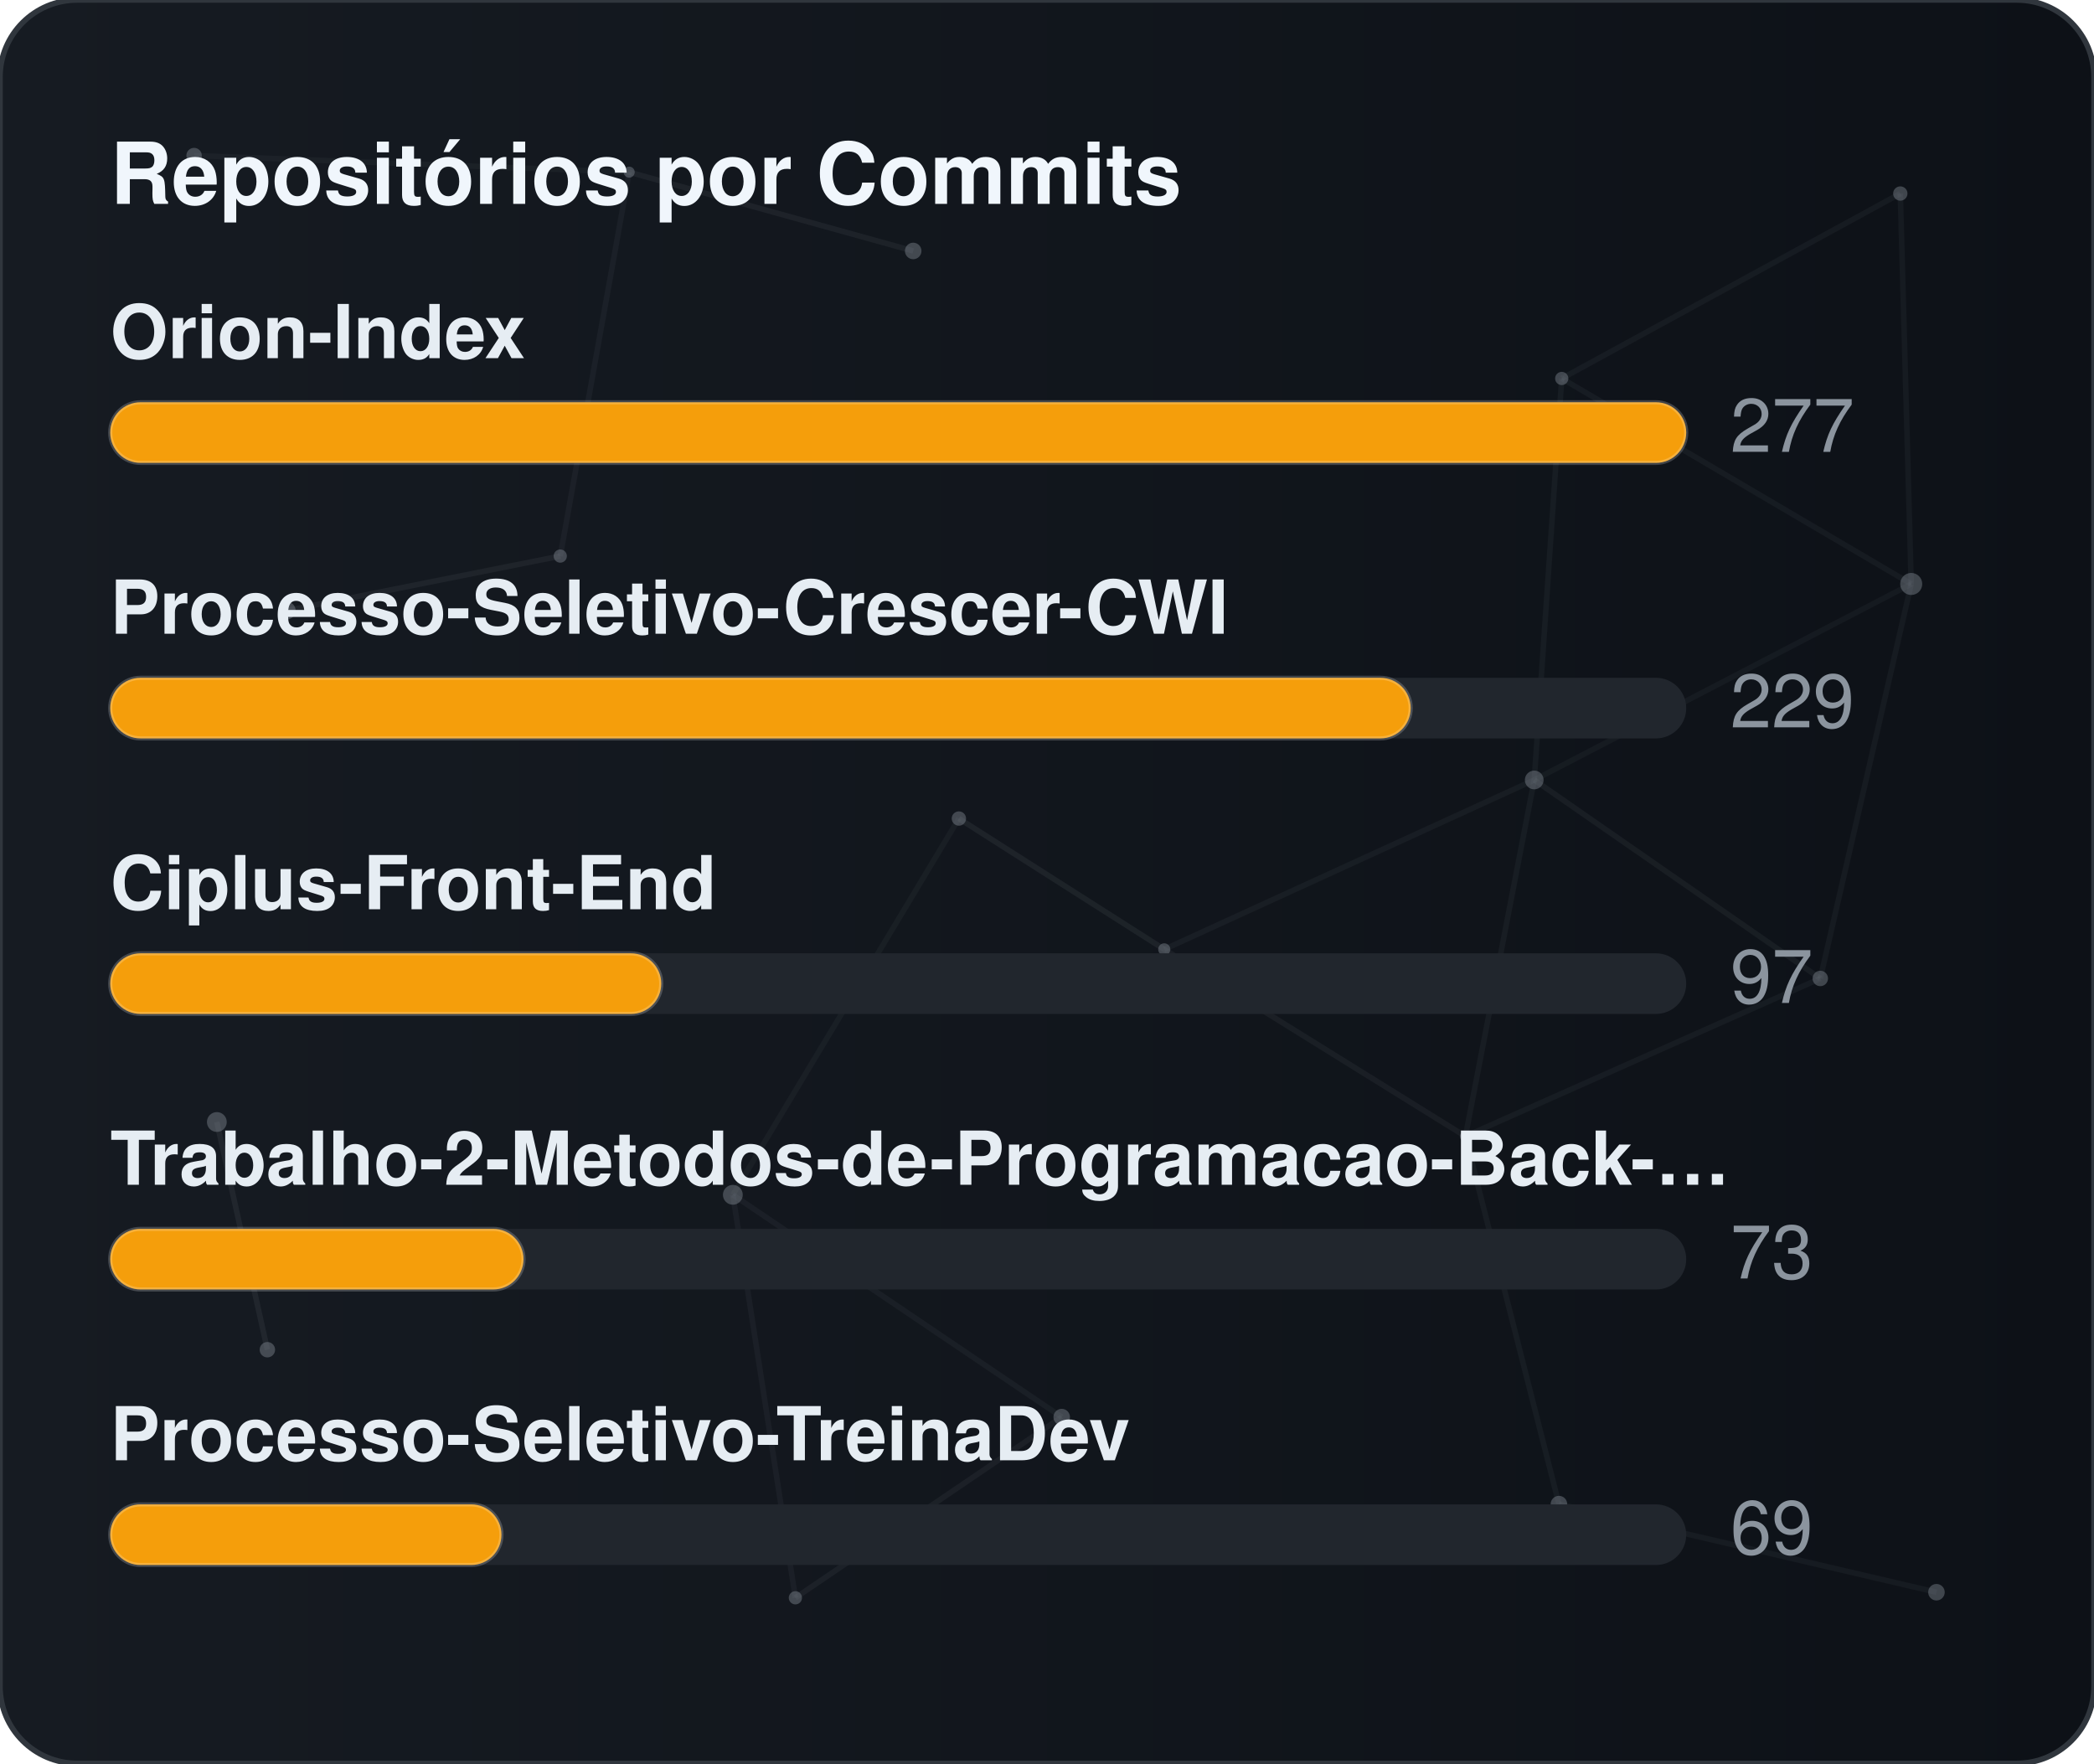
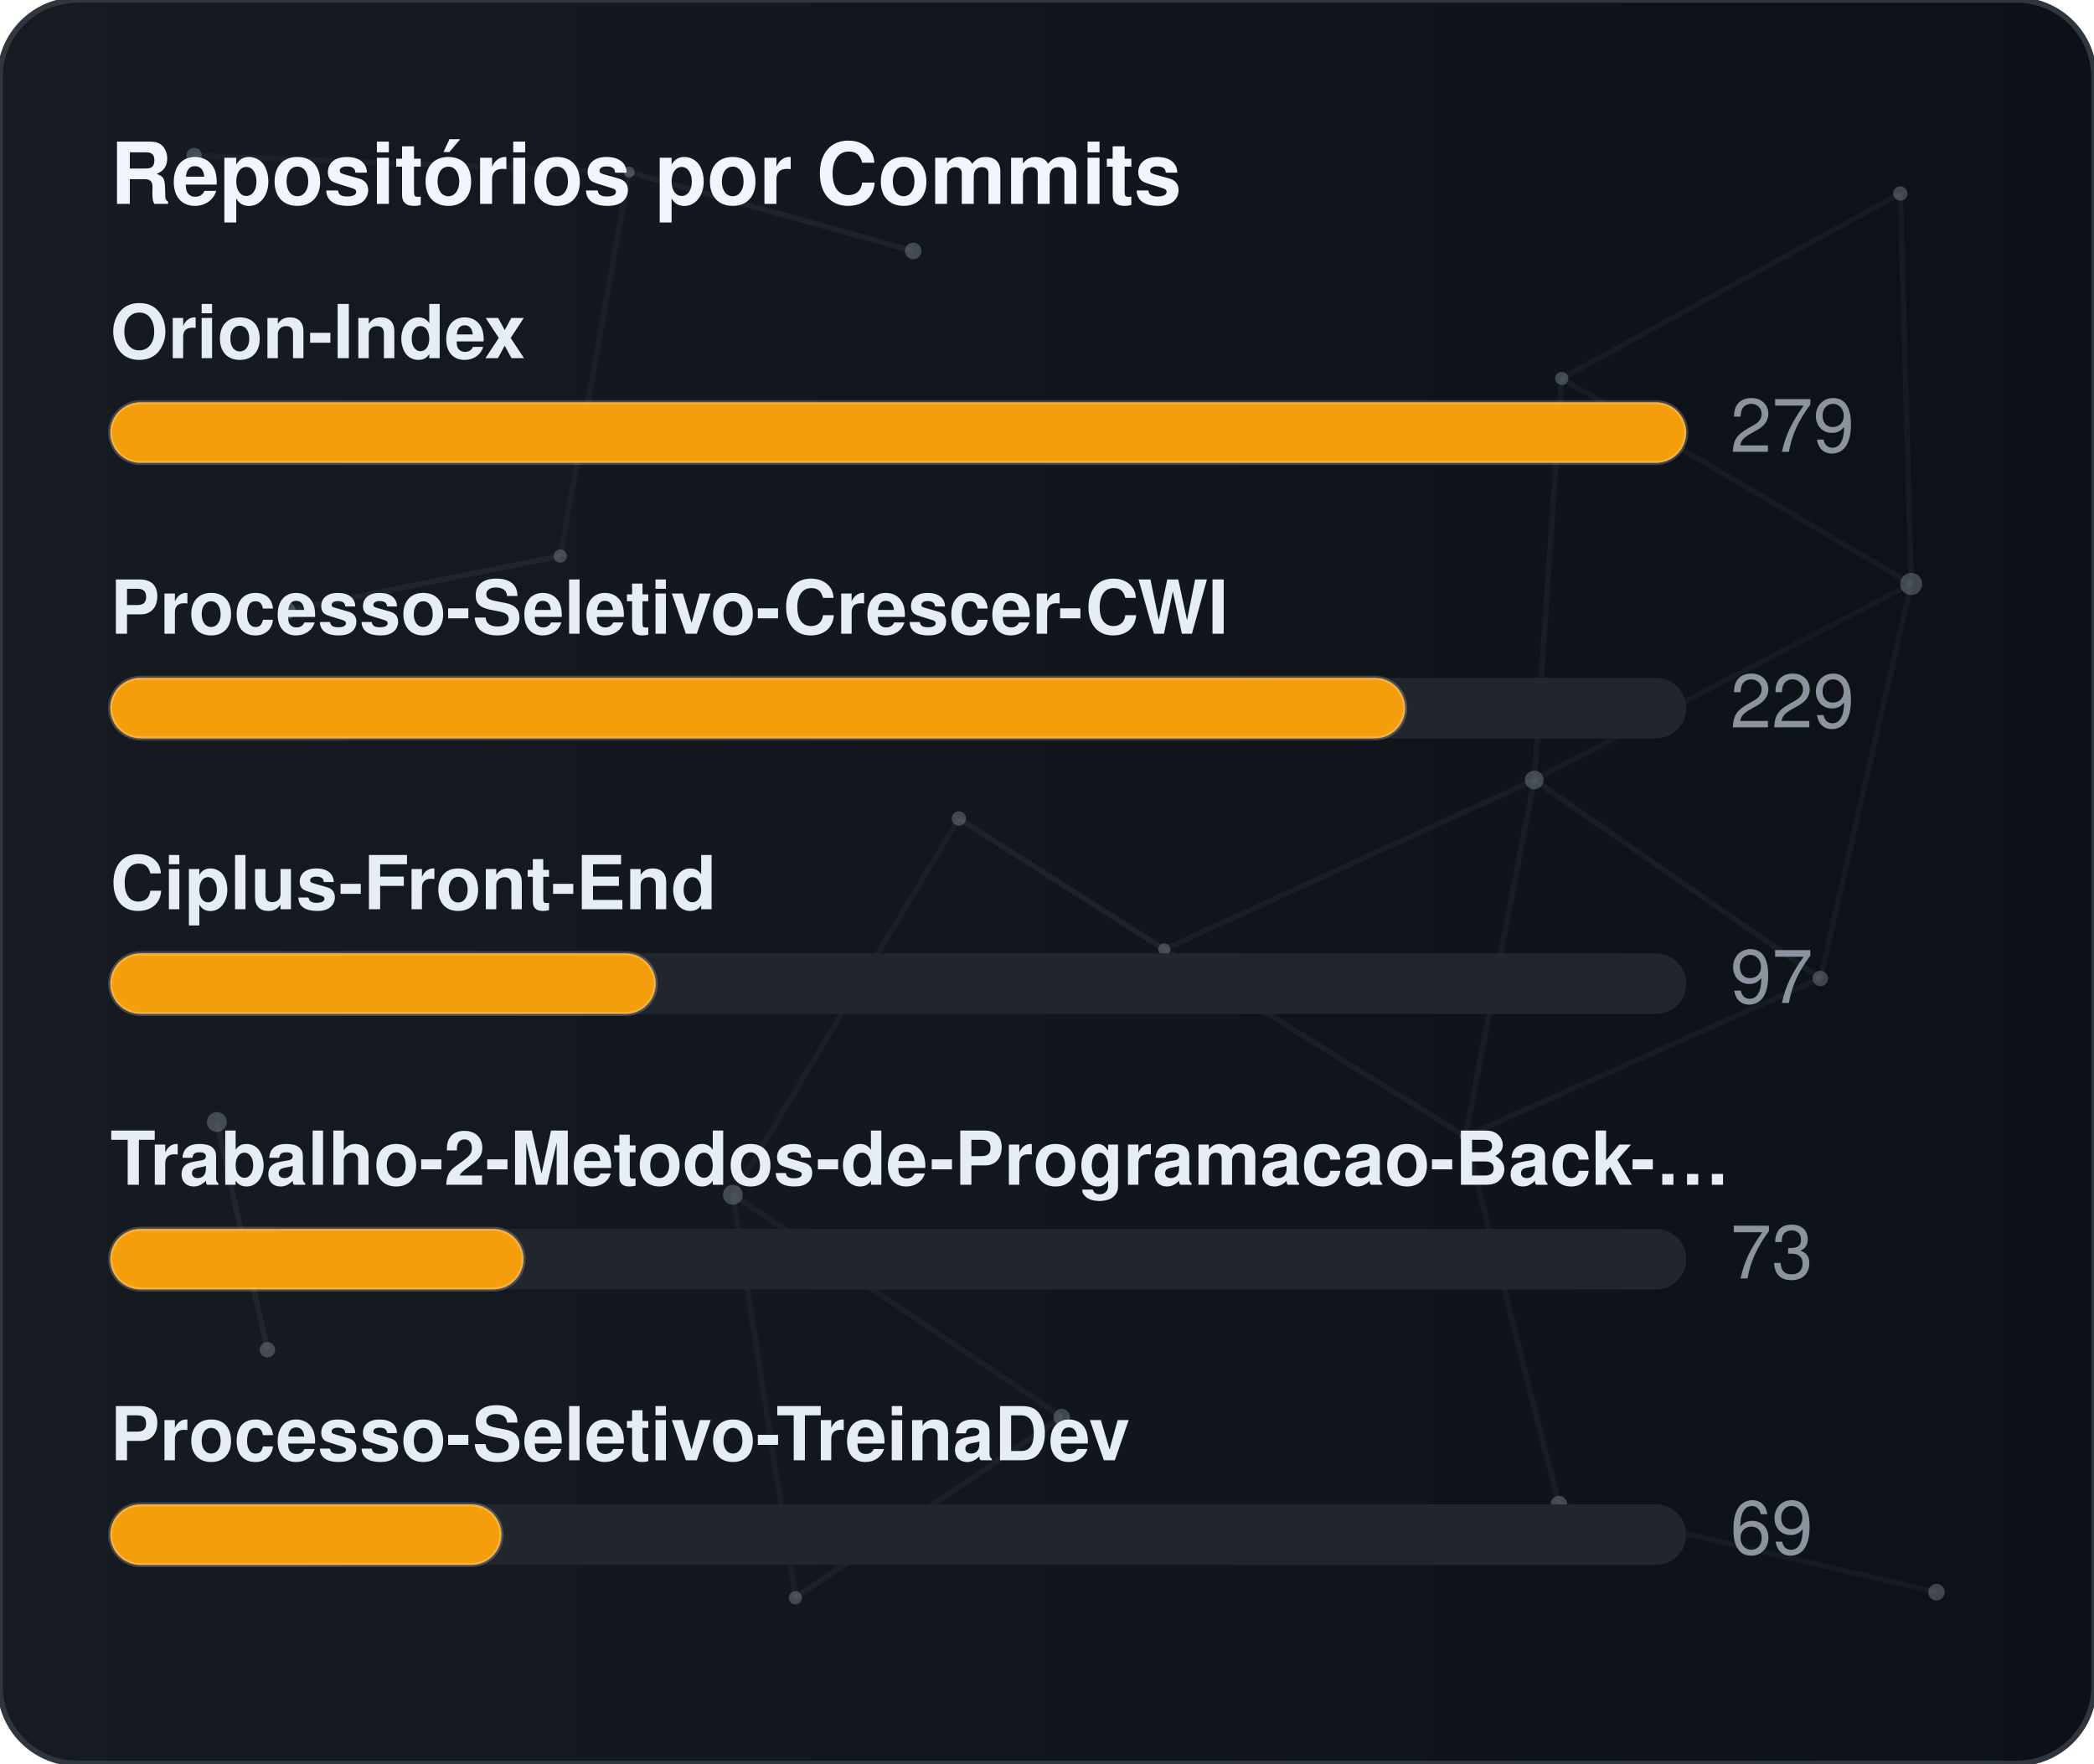
<svg xmlns="http://www.w3.org/2000/svg" width="380" height="320" viewBox="0 0 380 320" role="img" aria-label="Repositórios por Commits">
  <defs>
    <linearGradient id="gradCommits" x1="0%" y1="0%" x2="100%" y2="0%">
      <stop offset="0%" stop-color="#161b22" />
      <stop offset="100%" stop-color="#0d1117" />
    </linearGradient>
    <clipPath id="cardClipgradCommits">
      <rect x="0" y="0" width="380" height="320" rx="14" />
    </clipPath>
  </defs>
  <style>
    text { font-family: -apple-system, BlinkMacSystemFont, "Segoe UI", Helvetica, Arial, sans-serif; font-size: 13.5px; }
    .card { fill: url(#gradCommits); stroke: #30363d; stroke-width: 1; }
    .title { fill: #f0f6fc; font-weight: 700; font-size: 15.5px; }
    .lbl { fill: #e6edf3; font-weight: 600; }
    .val { fill: #8b949e; }
    .track { fill: #21262d; }
    .bar { stroke: rgba(255,255,255,0.2); stroke-width: 0.75; }
  </style>
  <rect x="0" y="0" width="380" height="320" rx="14" class="card" />
  <g clip-path="url(#cardClipgradCommits)">
    <line x1="35.22" y1="28.23" x2="114.18" y2="31.24" stroke="#8b949e" stroke-width="1" opacity="0.06">
      <animate attributeName="x1" values="35.22;35.39;35.22" dur="9.6s" repeatCount="indefinite" />
      <animate attributeName="y1" values="28.23;26.86;28.23" dur="11.5s" repeatCount="indefinite" />
      <animate attributeName="x2" values="114.18;107.41;114.18" dur="10.9s" repeatCount="indefinite" />
      <animate attributeName="y2" values="31.24;28.12;31.24" dur="13.1s" repeatCount="indefinite" />
    </line>
    <line x1="114.18" y1="31.24" x2="165.72" y2="45.54" stroke="#8b949e" stroke-width="1" opacity="0.09">
      <animate attributeName="x1" values="114.18;107.41;114.18" dur="10.9s" repeatCount="indefinite" />
      <animate attributeName="y1" values="31.24;28.12;31.24" dur="13.1s" repeatCount="indefinite" />
      <animate attributeName="x2" values="165.72;156.65;165.72" dur="7.7s" repeatCount="indefinite" />
      <animate attributeName="y2" values="45.54;47.56;45.54" dur="9.2s" repeatCount="indefinite" />
    </line>
    <line x1="114.18" y1="31.24" x2="101.67" y2="100.91" stroke="#8b949e" stroke-width="1" opacity="0.07">
      <animate attributeName="x1" values="114.18;107.41;114.18" dur="10.9s" repeatCount="indefinite" />
      <animate attributeName="y1" values="31.24;28.12;31.24" dur="13.1s" repeatCount="indefinite" />
      <animate attributeName="x2" values="101.67;109.76;101.67" dur="6.4s" repeatCount="indefinite" />
      <animate attributeName="y2" values="100.91;94.52;100.91" dur="7.6s" repeatCount="indefinite" />
    </line>
    <line x1="283.41" y1="68.68" x2="344.85" y2="35.12" stroke="#8b949e" stroke-width="1" opacity="0.07">
      <animate attributeName="x1" values="283.41;282.83;283.41" dur="12.0s" repeatCount="indefinite" />
      <animate attributeName="y1" values="68.68;66.16;68.68" dur="14.4s" repeatCount="indefinite" />
      <animate attributeName="x2" values="344.85;343.1;344.85" dur="9.8s" repeatCount="indefinite" />
      <animate attributeName="y2" values="35.12;30.36;35.12" dur="11.8s" repeatCount="indefinite" />
    </line>
    <line x1="283.41" y1="68.68" x2="278.42" y2="141.54" stroke="#8b949e" stroke-width="1" opacity="0.07">
      <animate attributeName="x1" values="283.41;282.83;283.41" dur="12.0s" repeatCount="indefinite" />
      <animate attributeName="y1" values="68.68;66.16;68.68" dur="14.4s" repeatCount="indefinite" />
      <animate attributeName="x2" values="278.42;271.97;278.42" dur="6.3s" repeatCount="indefinite" />
      <animate attributeName="y2" values="141.54;140.88;141.54" dur="7.5s" repeatCount="indefinite" />
    </line>
    <line x1="283.41" y1="68.68" x2="346.83" y2="105.97" stroke="#8b949e" stroke-width="1" opacity="0.07">
      <animate attributeName="x1" values="283.41;282.83;283.41" dur="12.0s" repeatCount="indefinite" />
      <animate attributeName="y1" values="68.68;66.16;68.68" dur="14.4s" repeatCount="indefinite" />
      <animate attributeName="x2" values="346.83;354.74;346.83" dur="10.4s" repeatCount="indefinite" />
      <animate attributeName="y2" values="105.97;113.25;105.97" dur="12.5s" repeatCount="indefinite" />
    </line>
    <line x1="344.85" y1="35.12" x2="346.83" y2="105.97" stroke="#8b949e" stroke-width="1" opacity="0.07">
      <animate attributeName="x1" values="344.85;343.1;344.85" dur="9.8s" repeatCount="indefinite" />
      <animate attributeName="y1" values="35.12;30.36;35.12" dur="11.8s" repeatCount="indefinite" />
      <animate attributeName="x2" values="346.83;354.74;346.83" dur="10.4s" repeatCount="indefinite" />
      <animate attributeName="y2" values="105.97;113.25;105.97" dur="12.5s" repeatCount="indefinite" />
    </line>
    <line x1="52.05" y1="110.8" x2="101.67" y2="100.91" stroke="#8b949e" stroke-width="1" opacity="0.09">
      <animate attributeName="x1" values="52.05;49.17;52.05" dur="7.9s" repeatCount="indefinite" />
      <animate attributeName="y1" values="110.8;114.75;110.8" dur="9.5s" repeatCount="indefinite" />
      <animate attributeName="x2" values="101.67;109.76;101.67" dur="6.4s" repeatCount="indefinite" />
      <animate attributeName="y2" values="100.91;94.52;100.91" dur="7.6s" repeatCount="indefinite" />
    </line>
    <line x1="174.01" y1="148.54" x2="132.99" y2="216.82" stroke="#8b949e" stroke-width="1" opacity="0.06">
      <animate attributeName="x1" values="174.01;179.31;174.01" dur="7.4s" repeatCount="indefinite" />
      <animate attributeName="y1" values="148.54;150.39;148.54" dur="8.9s" repeatCount="indefinite" />
      <animate attributeName="x2" values="132.99;131.19;132.99" dur="9.7s" repeatCount="indefinite" />
      <animate attributeName="y2" values="216.82;223.91;216.82" dur="11.7s" repeatCount="indefinite" />
    </line>
    <line x1="174.01" y1="148.54" x2="211.28" y2="172.28" stroke="#8b949e" stroke-width="1" opacity="0.10">
      <animate attributeName="x1" values="174.01;179.31;174.01" dur="7.4s" repeatCount="indefinite" />
      <animate attributeName="y1" values="148.54;150.39;148.54" dur="8.9s" repeatCount="indefinite" />
      <animate attributeName="x2" values="211.28;207.15;211.28" dur="8.7s" repeatCount="indefinite" />
      <animate attributeName="y2" values="172.28;167.34;172.28" dur="10.4s" repeatCount="indefinite" />
    </line>
    <line x1="278.42" y1="141.54" x2="346.83" y2="105.97" stroke="#8b949e" stroke-width="1" opacity="0.06">
      <animate attributeName="x1" values="278.42;271.97;278.42" dur="6.3s" repeatCount="indefinite" />
      <animate attributeName="y1" values="141.54;140.88;141.54" dur="7.5s" repeatCount="indefinite" />
      <animate attributeName="x2" values="346.83;354.74;346.83" dur="10.4s" repeatCount="indefinite" />
      <animate attributeName="y2" values="105.97;113.25;105.97" dur="12.5s" repeatCount="indefinite" />
    </line>
    <line x1="278.42" y1="141.54" x2="211.28" y2="172.28" stroke="#8b949e" stroke-width="1" opacity="0.07">
      <animate attributeName="x1" values="278.42;271.97;278.42" dur="6.3s" repeatCount="indefinite" />
      <animate attributeName="y1" values="141.54;140.88;141.54" dur="7.5s" repeatCount="indefinite" />
      <animate attributeName="x2" values="211.28;207.15;211.28" dur="8.7s" repeatCount="indefinite" />
      <animate attributeName="y2" values="172.28;167.34;172.28" dur="10.4s" repeatCount="indefinite" />
    </line>
    <line x1="278.42" y1="141.54" x2="265.93" y2="206.21" stroke="#8b949e" stroke-width="1" opacity="0.07">
      <animate attributeName="x1" values="278.42;271.97;278.42" dur="6.3s" repeatCount="indefinite" />
      <animate attributeName="y1" values="141.54;140.88;141.54" dur="7.5s" repeatCount="indefinite" />
      <animate attributeName="x2" values="265.93;263.56;265.93" dur="8.0s" repeatCount="indefinite" />
      <animate attributeName="y2" values="206.21;213.6;206.21" dur="9.6s" repeatCount="indefinite" />
    </line>
    <line x1="278.42" y1="141.54" x2="330.33" y2="177.56" stroke="#8b949e" stroke-width="1" opacity="0.08">
      <animate attributeName="x1" values="278.42;271.97;278.42" dur="6.3s" repeatCount="indefinite" />
      <animate attributeName="y1" values="141.54;140.88;141.54" dur="7.5s" repeatCount="indefinite" />
      <animate attributeName="x2" values="330.33;321.23;330.33" dur="10.7s" repeatCount="indefinite" />
      <animate attributeName="y2" values="177.56;172.27;177.56" dur="12.8s" repeatCount="indefinite" />
    </line>
    <line x1="346.83" y1="105.97" x2="330.33" y2="177.56" stroke="#8b949e" stroke-width="1" opacity="0.07">
      <animate attributeName="x1" values="346.83;354.74;346.83" dur="10.4s" repeatCount="indefinite" />
      <animate attributeName="y1" values="105.97;113.25;105.97" dur="12.5s" repeatCount="indefinite" />
      <animate attributeName="x2" values="330.33;321.23;330.33" dur="10.7s" repeatCount="indefinite" />
      <animate attributeName="y2" values="177.56;172.27;177.56" dur="12.8s" repeatCount="indefinite" />
    </line>
    <line x1="39.35" y1="203.61" x2="48.52" y2="244.93" stroke="#8b949e" stroke-width="1" opacity="0.10">
      <animate attributeName="x1" values="39.35;29.72;39.35" dur="11.8s" repeatCount="indefinite" />
      <animate attributeName="y1" values="203.61;200.24;203.61" dur="14.2s" repeatCount="indefinite" />
      <animate attributeName="x2" values="48.52;44.33;48.52" dur="11.9s" repeatCount="indefinite" />
      <animate attributeName="y2" values="244.93;238.49;244.93" dur="14.3s" repeatCount="indefinite" />
    </line>
    <line x1="132.99" y1="216.82" x2="144.34" y2="289.95" stroke="#8b949e" stroke-width="1" opacity="0.07">
      <animate attributeName="x1" values="132.99;131.19;132.99" dur="9.7s" repeatCount="indefinite" />
      <animate attributeName="y1" values="216.82;223.91;216.82" dur="11.7s" repeatCount="indefinite" />
      <animate attributeName="x2" values="144.34;138.5;144.34" dur="6.3s" repeatCount="indefinite" />
      <animate attributeName="y2" values="289.95;282.9;289.95" dur="7.6s" repeatCount="indefinite" />
    </line>
    <line x1="132.99" y1="216.82" x2="192.67" y2="257.16" stroke="#8b949e" stroke-width="1" opacity="0.07">
      <animate attributeName="x1" values="132.99;131.19;132.99" dur="9.7s" repeatCount="indefinite" />
      <animate attributeName="y1" values="216.82;223.91;216.82" dur="11.7s" repeatCount="indefinite" />
      <animate attributeName="x2" values="192.67;196.2;192.67" dur="6.2s" repeatCount="indefinite" />
      <animate attributeName="y2" values="257.16;251.56;257.16" dur="7.5s" repeatCount="indefinite" />
    </line>
    <line x1="211.28" y1="172.28" x2="265.93" y2="206.21" stroke="#8b949e" stroke-width="1" opacity="0.08">
      <animate attributeName="x1" values="211.28;207.15;211.28" dur="8.7s" repeatCount="indefinite" />
      <animate attributeName="y1" values="172.28;167.34;172.28" dur="10.4s" repeatCount="indefinite" />
      <animate attributeName="x2" values="265.93;263.56;265.93" dur="8.0s" repeatCount="indefinite" />
      <animate attributeName="y2" values="206.21;213.6;206.21" dur="9.6s" repeatCount="indefinite" />
    </line>
    <line x1="265.93" y1="206.21" x2="330.33" y2="177.56" stroke="#8b949e" stroke-width="1" opacity="0.07">
      <animate attributeName="x1" values="265.93;263.56;265.93" dur="8.0s" repeatCount="indefinite" />
      <animate attributeName="y1" values="206.21;213.6;206.21" dur="9.6s" repeatCount="indefinite" />
      <animate attributeName="x2" values="330.33;321.23;330.33" dur="10.7s" repeatCount="indefinite" />
      <animate attributeName="y2" values="177.56;172.27;177.56" dur="12.8s" repeatCount="indefinite" />
    </line>
    <line x1="265.93" y1="206.21" x2="282.9" y2="272.95" stroke="#8b949e" stroke-width="1" opacity="0.07">
      <animate attributeName="x1" values="265.93;263.56;265.93" dur="8.0s" repeatCount="indefinite" />
      <animate attributeName="y1" values="206.21;213.6;206.21" dur="9.6s" repeatCount="indefinite" />
      <animate attributeName="x2" values="282.9;277.88;282.9" dur="6.7s" repeatCount="indefinite" />
      <animate attributeName="y2" values="272.95;280.91;272.95" dur="8.1s" repeatCount="indefinite" />
    </line>
    <line x1="144.34" y1="289.95" x2="192.67" y2="257.16" stroke="#8b949e" stroke-width="1" opacity="0.08">
      <animate attributeName="x1" values="144.34;138.5;144.34" dur="6.3s" repeatCount="indefinite" />
      <animate attributeName="y1" values="289.95;282.9;289.95" dur="7.6s" repeatCount="indefinite" />
      <animate attributeName="x2" values="192.67;196.2;192.67" dur="6.2s" repeatCount="indefinite" />
      <animate attributeName="y2" values="257.16;251.56;257.16" dur="7.5s" repeatCount="indefinite" />
    </line>
    <line x1="282.9" y1="272.95" x2="351.41" y2="288.94" stroke="#8b949e" stroke-width="1" opacity="0.07">
      <animate attributeName="x1" values="282.9;277.88;282.9" dur="6.7s" repeatCount="indefinite" />
      <animate attributeName="y1" values="272.95;280.91;272.95" dur="8.1s" repeatCount="indefinite" />
      <animate attributeName="x2" values="351.41;356.89;351.41" dur="11.9s" repeatCount="indefinite" />
      <animate attributeName="y2" values="288.94;287.49;288.94" dur="14.3s" repeatCount="indefinite" />
    </line>
    <circle cx="35.22" cy="28.23" r="1.4" fill="#8b949e" opacity="0.40">
      <animate attributeName="cx" values="35.22;35.39;35.22" dur="9.6s" repeatCount="indefinite" />
      <animate attributeName="cy" values="28.23;26.86;28.23" dur="11.5s" repeatCount="indefinite" />
    </circle>
    <circle cx="114.18" cy="31.24" r="1.0" fill="#8b949e" opacity="0.40">
      <animate attributeName="cx" values="114.18;107.41;114.18" dur="10.9s" repeatCount="indefinite" />
      <animate attributeName="cy" values="31.24;28.12;31.24" dur="13.1s" repeatCount="indefinite" />
    </circle>
    <circle cx="165.72" cy="45.54" r="1.5" fill="#8b949e" opacity="0.40">
      <animate attributeName="cx" values="165.72;156.65;165.72" dur="7.7s" repeatCount="indefinite" />
      <animate attributeName="cy" values="45.54;47.56;45.54" dur="9.2s" repeatCount="indefinite" />
    </circle>
    <circle cx="283.41" cy="68.68" r="1.2" fill="#8b949e" opacity="0.40">
      <animate attributeName="cx" values="283.41;282.83;283.41" dur="12.0s" repeatCount="indefinite" />
      <animate attributeName="cy" values="68.68;66.16;68.68" dur="14.4s" repeatCount="indefinite" />
    </circle>
    <circle cx="344.85" cy="35.12" r="1.3" fill="#8b949e" opacity="0.40">
      <animate attributeName="cx" values="344.85;343.1;344.85" dur="9.8s" repeatCount="indefinite" />
      <animate attributeName="cy" values="35.12;30.36;35.12" dur="11.8s" repeatCount="indefinite" />
    </circle>
    <circle cx="52.05" cy="110.8" r="1.6" fill="#8b949e" opacity="0.40">
      <animate attributeName="cx" values="52.05;49.17;52.05" dur="7.9s" repeatCount="indefinite" />
      <animate attributeName="cy" values="110.8;114.75;110.8" dur="9.5s" repeatCount="indefinite" />
    </circle>
    <circle cx="101.67" cy="100.91" r="1.2" fill="#8b949e" opacity="0.40">
      <animate attributeName="cx" values="101.67;109.76;101.67" dur="6.4s" repeatCount="indefinite" />
      <animate attributeName="cy" values="100.91;94.52;100.91" dur="7.6s" repeatCount="indefinite" />
    </circle>
    <circle cx="174.01" cy="148.54" r="1.3" fill="#8b949e" opacity="0.40">
      <animate attributeName="cx" values="174.01;179.31;174.01" dur="7.4s" repeatCount="indefinite" />
      <animate attributeName="cy" values="148.54;150.39;148.54" dur="8.9s" repeatCount="indefinite" />
    </circle>
    <circle cx="278.42" cy="141.54" r="1.7" fill="#8b949e" opacity="0.40">
      <animate attributeName="cx" values="278.42;271.97;278.42" dur="6.3s" repeatCount="indefinite" />
      <animate attributeName="cy" values="141.54;140.88;141.54" dur="7.5s" repeatCount="indefinite" />
    </circle>
    <circle cx="346.83" cy="105.97" r="2.0" fill="#8b949e" opacity="0.40">
      <animate attributeName="cx" values="346.83;354.74;346.83" dur="10.4s" repeatCount="indefinite" />
      <animate attributeName="cy" values="105.97;113.25;105.97" dur="12.5s" repeatCount="indefinite" />
    </circle>
    <circle cx="39.35" cy="203.61" r="1.8" fill="#8b949e" opacity="0.40">
      <animate attributeName="cx" values="39.35;29.72;39.35" dur="11.8s" repeatCount="indefinite" />
      <animate attributeName="cy" values="203.61;200.24;203.61" dur="14.2s" repeatCount="indefinite" />
    </circle>
    <circle cx="132.99" cy="216.82" r="1.8" fill="#8b949e" opacity="0.40">
      <animate attributeName="cx" values="132.99;131.19;132.99" dur="9.7s" repeatCount="indefinite" />
      <animate attributeName="cy" values="216.82;223.91;216.82" dur="11.7s" repeatCount="indefinite" />
    </circle>
    <circle cx="211.28" cy="172.28" r="1.1" fill="#8b949e" opacity="0.40">
      <animate attributeName="cx" values="211.28;207.15;211.28" dur="8.7s" repeatCount="indefinite" />
      <animate attributeName="cy" values="172.28;167.34;172.28" dur="10.4s" repeatCount="indefinite" />
    </circle>
    <circle cx="265.93" cy="206.21" r="1.0" fill="#8b949e" opacity="0.40">
      <animate attributeName="cx" values="265.93;263.56;265.93" dur="8.0s" repeatCount="indefinite" />
      <animate attributeName="cy" values="206.21;213.6;206.21" dur="9.6s" repeatCount="indefinite" />
    </circle>
    <circle cx="330.33" cy="177.56" r="1.4" fill="#8b949e" opacity="0.40">
      <animate attributeName="cx" values="330.33;321.23;330.33" dur="10.7s" repeatCount="indefinite" />
      <animate attributeName="cy" values="177.56;172.27;177.56" dur="12.8s" repeatCount="indefinite" />
    </circle>
    <circle cx="48.52" cy="244.93" r="1.4" fill="#8b949e" opacity="0.40">
      <animate attributeName="cx" values="48.52;44.33;48.52" dur="11.9s" repeatCount="indefinite" />
      <animate attributeName="cy" values="244.93;238.49;244.93" dur="14.3s" repeatCount="indefinite" />
    </circle>
    <circle cx="144.34" cy="289.95" r="1.2" fill="#8b949e" opacity="0.40">
      <animate attributeName="cx" values="144.34;138.5;144.34" dur="6.3s" repeatCount="indefinite" />
      <animate attributeName="cy" values="289.95;282.9;289.95" dur="7.6s" repeatCount="indefinite" />
    </circle>
    <circle cx="192.67" cy="257.16" r="1.5" fill="#8b949e" opacity="0.40">
      <animate attributeName="cx" values="192.67;196.2;192.67" dur="6.2s" repeatCount="indefinite" />
      <animate attributeName="cy" values="257.16;251.56;257.16" dur="7.5s" repeatCount="indefinite" />
    </circle>
    <circle cx="282.9" cy="272.95" r="1.5" fill="#8b949e" opacity="0.40">
      <animate attributeName="cx" values="282.9;277.88;282.9" dur="6.7s" repeatCount="indefinite" />
      <animate attributeName="cy" values="272.95;280.91;272.95" dur="8.1s" repeatCount="indefinite" />
    </circle>
    <circle cx="351.41" cy="288.94" r="1.5" fill="#8b949e" opacity="0.40">
      <animate attributeName="cx" values="351.41;356.89;351.41" dur="11.9s" repeatCount="indefinite" />
      <animate attributeName="cy" values="288.94;287.49;288.94" dur="14.3s" repeatCount="indefinite" />
    </circle>
  </g>
  <text x="20" y="37" class="title">Repositórios por Commits</text>
  <text x="20" y="65" class="lbl">Orion-Index</text>
  <rect x="20" y="73" width="286" height="11" rx="5.5" class="track" />
  <rect x="20" y="73" width="286" height="11" rx="5.5" fill="#f59e0b" class="bar" />
-   <text x="314" y="82" class="val">277</text>
+   <text x="314" y="82" class="val">279</text>
  <text x="20" y="115" class="lbl">Processo-Seletivo-Crescer-CWI</text>
  <rect x="20" y="123" width="286" height="11" rx="5.5" class="track" />
-   <rect x="20" y="123" width="236" height="11" rx="5.5" fill="#f59e0b" class="bar" />
+   <rect x="20" y="123" width="235" height="11" rx="5.5" fill="#f59e0b" class="bar" />
  <text x="314" y="132" class="val">229</text>
  <text x="20" y="165" class="lbl">Ciplus-Front-End</text>
  <rect x="20" y="173" width="286" height="11" rx="5.5" class="track" />
-   <rect x="20" y="173" width="100" height="11" rx="5.5" fill="#f59e0b" class="bar" />
+   <rect x="20" y="173" width="99" height="11" rx="5.5" fill="#f59e0b" class="bar" />
  <text x="314" y="182" class="val">97</text>
  <text x="20" y="215" class="lbl">Trabalho-2-Metodos-de-Programacao-Back-…</text>
  <rect x="20" y="223" width="286" height="11" rx="5.5" class="track" />
  <rect x="20" y="223" width="75" height="11" rx="5.5" fill="#f59e0b" class="bar" />
  <text x="314" y="232" class="val">73</text>
  <text x="20" y="265" class="lbl">Processo-Seletivo-TreinaDev</text>
  <rect x="20" y="273" width="286" height="11" rx="5.5" class="track" />
  <rect x="20" y="273" width="71" height="11" rx="5.5" fill="#f59e0b" class="bar" />
  <text x="314" y="282" class="val">69</text>
</svg>
